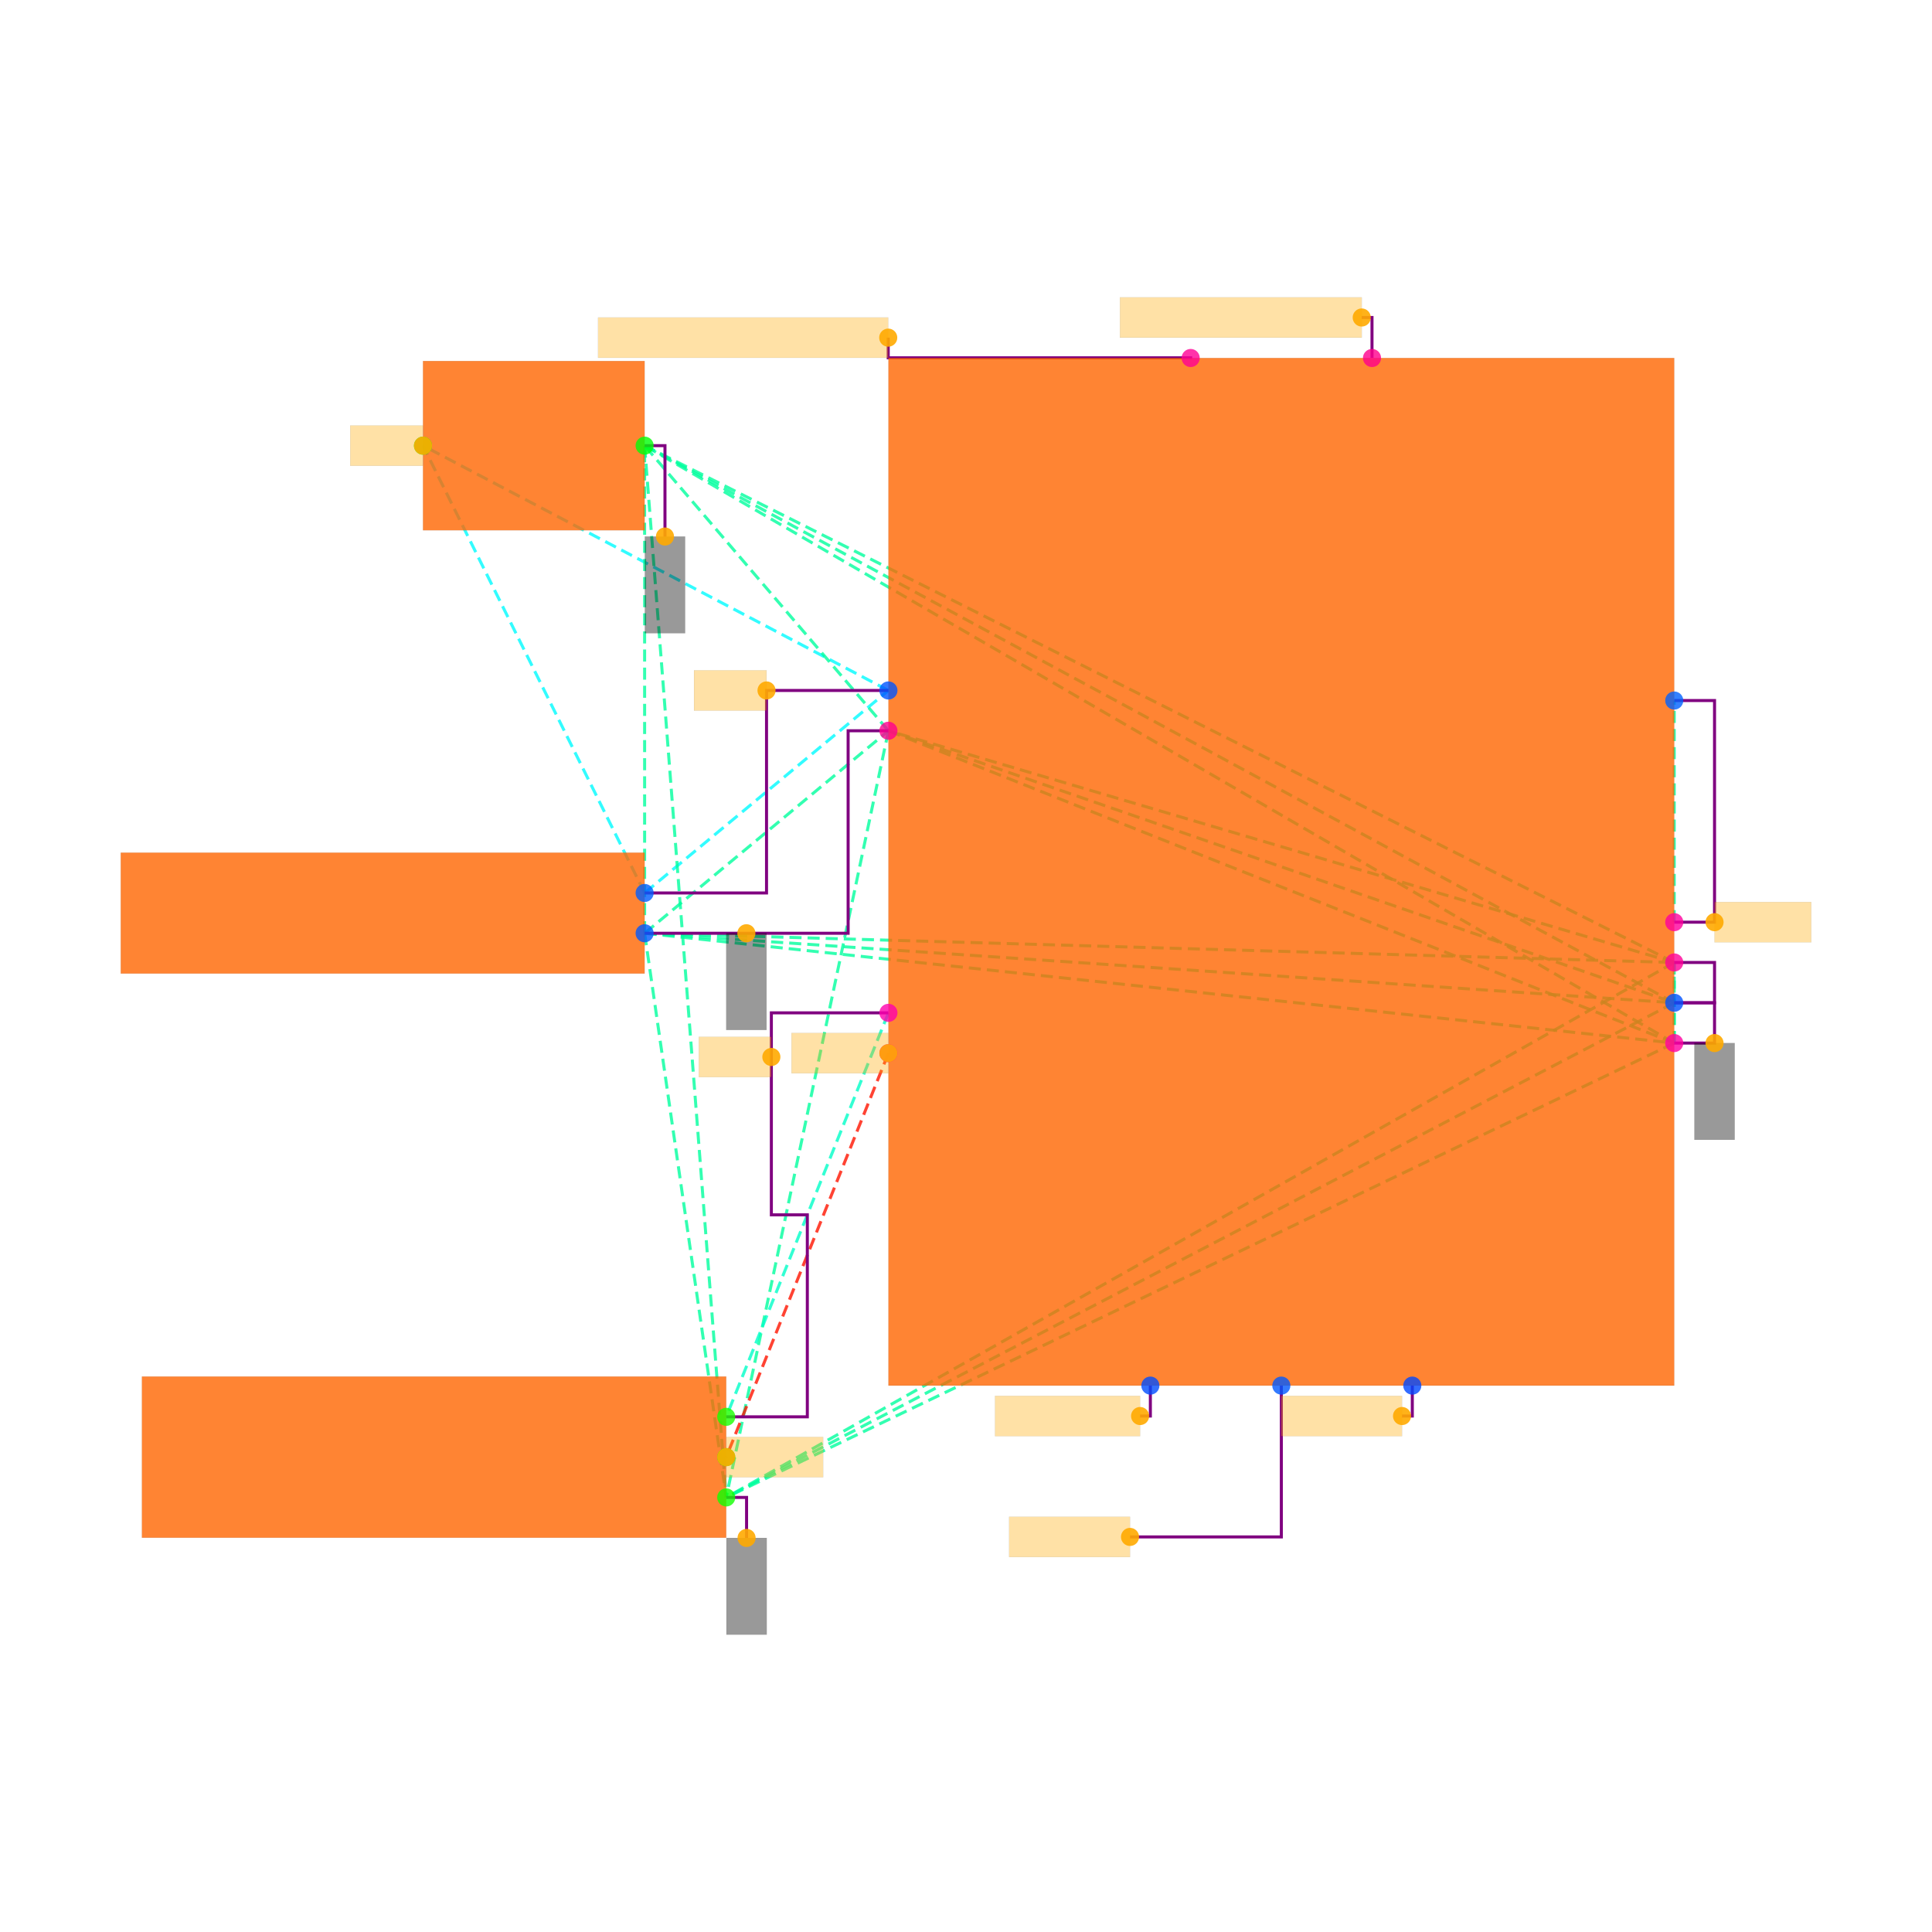
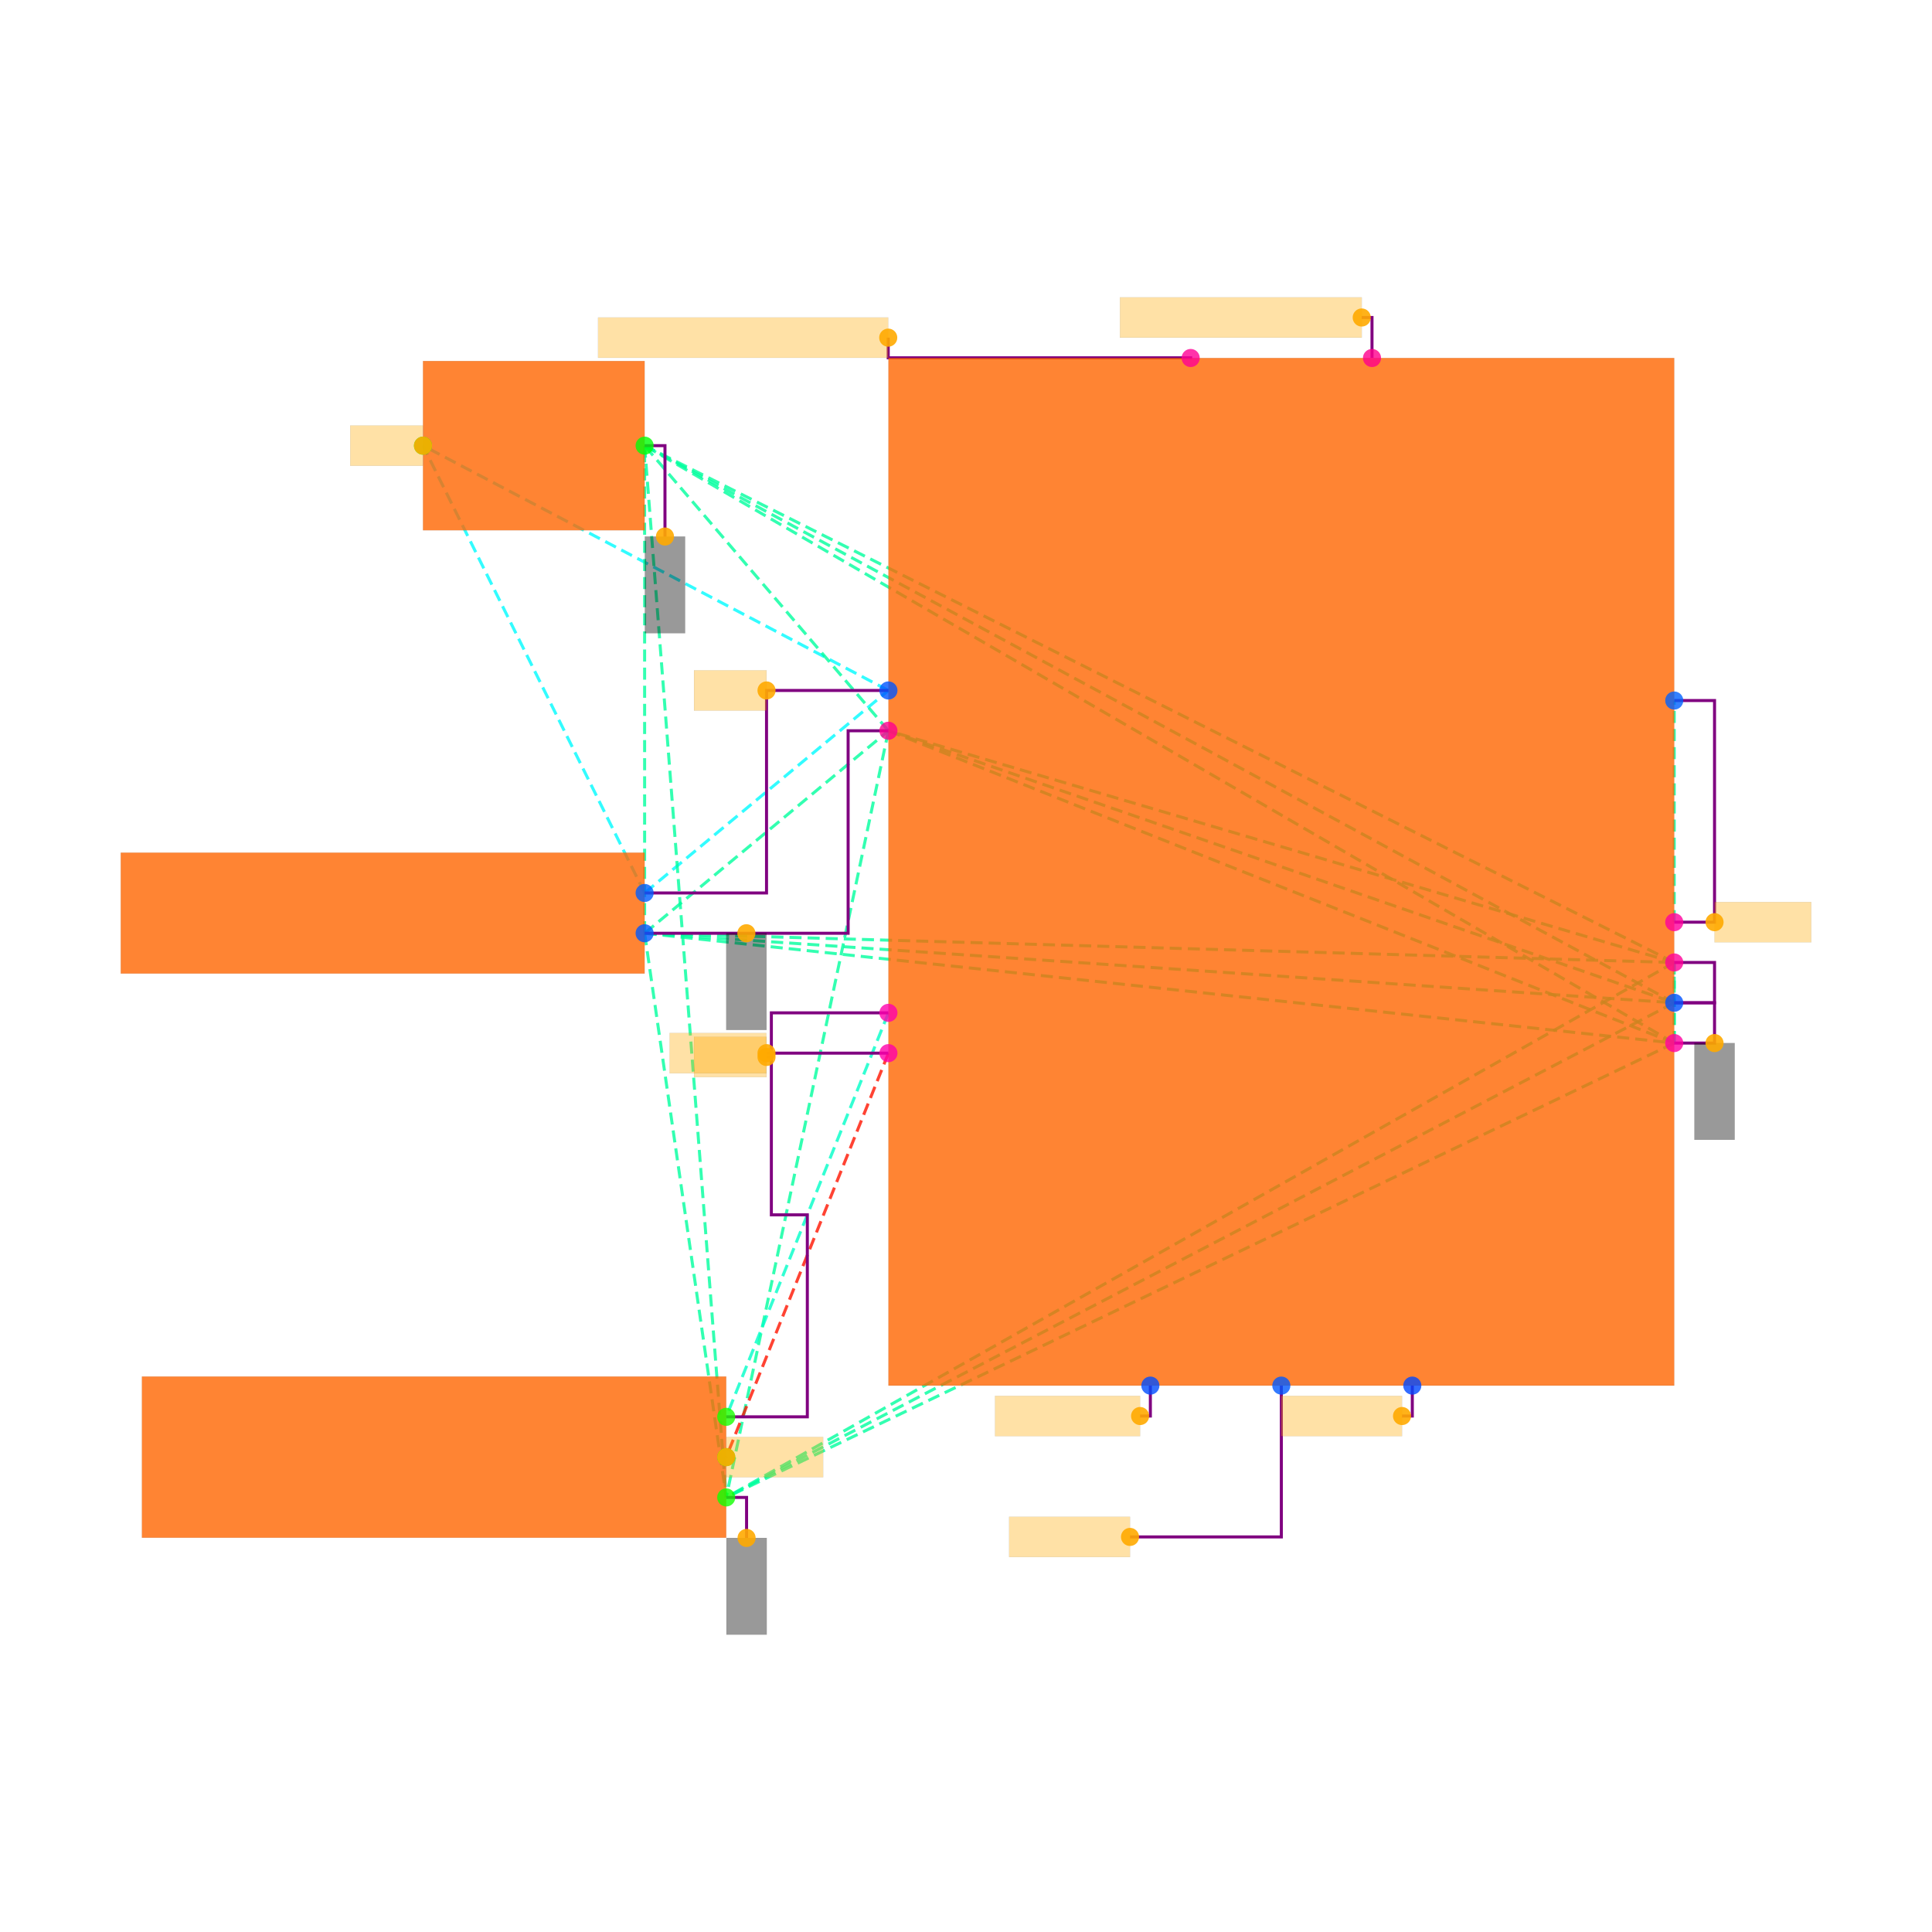
<svg xmlns="http://www.w3.org/2000/svg" width="640" height="640" viewBox="0 0 640 640">
  <rect width="100%" height="100%" fill="white" />
  <g>
    <polyline data-points="-3.1600000000000006,-0.10500000000000029 -1.9500000000000002,0.9" data-type="line" data-label="" points="213.54,295.805 294.303,228.725" fill="none" stroke="hsl(181, 100%, 50%, 0.8)" stroke-width="1px" stroke-dasharray="4 2" />
  </g>
  <g>
    <polyline data-points="-3.1600000000000006,-0.10500000000000029 -4.260000000000002,2.1149999999999998" data-type="line" data-label="" points="213.54,295.805 140.119,147.628" fill="none" stroke="hsl(181, 100%, 50%, 0.8)" stroke-width="1px" stroke-dasharray="4 2" />
  </g>
  <g>
    <polyline data-points="-1.9500000000000002,0.9 -4.260000000000002,2.1149999999999998" data-type="line" data-label="" points="294.303,228.725 140.119,147.628" fill="none" stroke="hsl(181, 100%, 50%, 0.8)" stroke-width="1px" stroke-dasharray="4 2" />
  </g>
  <g>
    <polyline data-points="-3.1600000000000006,-0.30500000000000027 1.9500000000000002,-0.85" data-type="line" data-label="" points="213.54,309.154 554.613,345.53" fill="none" stroke="hsl(157, 100%, 50%, 0.8)" stroke-width="1px" stroke-dasharray="4 2" />
  </g>
  <g>
    <polyline data-points="-3.1600000000000006,-0.30500000000000027 1.9500000000000002,-0.44999999999999996" data-type="line" data-label="" points="213.54,309.154 554.613,318.832" fill="none" stroke="hsl(157, 100%, 50%, 0.8)" stroke-width="1px" stroke-dasharray="4 2" />
  </g>
  <g>
    <polyline data-points="-3.1600000000000006,-0.30500000000000027 -1.9500000000000002,0.7" data-type="line" data-label="" points="213.54,309.154 294.303,242.074" fill="none" stroke="hsl(157, 100%, 50%, 0.8)" stroke-width="1px" stroke-dasharray="4 2" />
  </g>
  <g>
    <polyline data-points="-3.1600000000000006,-0.30500000000000027 1.9500000000000002,-0.6499999999999999" data-type="line" data-label="" points="213.54,309.154 554.613,332.181" fill="none" stroke="hsl(157, 100%, 50%, 0.8)" stroke-width="1px" stroke-dasharray="4 2" />
  </g>
  <g>
    <polyline data-points="-3.1600000000000006,-0.30500000000000027 -3.160000000000001,2.1149999999999998" data-type="line" data-label="" points="213.54,309.154 213.54,147.628" fill="none" stroke="hsl(157, 100%, 50%, 0.8)" stroke-width="1px" stroke-dasharray="4 2" />
  </g>
  <g>
    <polyline data-points="-3.1600000000000006,-0.30500000000000027 -2.755,-3.1050000000000004" data-type="line" data-label="" points="213.54,309.154 240.572,496.043" fill="none" stroke="hsl(157, 100%, 50%, 0.8)" stroke-width="1px" stroke-dasharray="4 2" />
  </g>
  <g>
    <polyline data-points="1.9500000000000002,-0.85 1.9500000000000002,-0.44999999999999996" data-type="line" data-label="" points="554.613,345.53 554.613,318.832" fill="none" stroke="hsl(157, 100%, 50%, 0.8)" stroke-width="1px" stroke-dasharray="4 2" />
  </g>
  <g>
    <polyline data-points="1.9500000000000002,-0.85 -1.9500000000000002,0.7" data-type="line" data-label="" points="554.613,345.53 294.303,242.074" fill="none" stroke="hsl(157, 100%, 50%, 0.8)" stroke-width="1px" stroke-dasharray="4 2" />
  </g>
  <g>
    <polyline data-points="1.9500000000000002,-0.85 1.9500000000000002,-0.6499999999999999" data-type="line" data-label="" points="554.613,345.53 554.613,332.181" fill="none" stroke="hsl(157, 100%, 50%, 0.8)" stroke-width="1px" stroke-dasharray="4 2" />
  </g>
  <g>
    <polyline data-points="1.9500000000000002,-0.85 -3.160000000000001,2.1149999999999998" data-type="line" data-label="" points="554.613,345.53 213.54,147.628" fill="none" stroke="hsl(157, 100%, 50%, 0.8)" stroke-width="1px" stroke-dasharray="4 2" />
  </g>
  <g>
    <polyline data-points="1.9500000000000002,-0.85 -2.755,-3.1050000000000004" data-type="line" data-label="" points="554.613,345.53 240.572,496.043" fill="none" stroke="hsl(157, 100%, 50%, 0.8)" stroke-width="1px" stroke-dasharray="4 2" />
  </g>
  <g>
    <polyline data-points="1.9500000000000002,-0.44999999999999996 -1.9500000000000002,0.7" data-type="line" data-label="" points="554.613,318.832 294.303,242.074" fill="none" stroke="hsl(157, 100%, 50%, 0.8)" stroke-width="1px" stroke-dasharray="4 2" />
  </g>
  <g>
    <polyline data-points="1.9500000000000002,-0.44999999999999996 1.9500000000000002,-0.6499999999999999" data-type="line" data-label="" points="554.613,318.832 554.613,332.181" fill="none" stroke="hsl(157, 100%, 50%, 0.8)" stroke-width="1px" stroke-dasharray="4 2" />
  </g>
  <g>
    <polyline data-points="1.9500000000000002,-0.44999999999999996 -3.160000000000001,2.1149999999999998" data-type="line" data-label="" points="554.613,318.832 213.54,147.628" fill="none" stroke="hsl(157, 100%, 50%, 0.8)" stroke-width="1px" stroke-dasharray="4 2" />
  </g>
  <g>
    <polyline data-points="1.9500000000000002,-0.44999999999999996 -2.755,-3.1050000000000004" data-type="line" data-label="" points="554.613,318.832 240.572,496.043" fill="none" stroke="hsl(157, 100%, 50%, 0.8)" stroke-width="1px" stroke-dasharray="4 2" />
  </g>
  <g>
    <polyline data-points="-1.9500000000000002,0.7 1.9500000000000002,-0.6499999999999999" data-type="line" data-label="" points="294.303,242.074 554.613,332.181" fill="none" stroke="hsl(157, 100%, 50%, 0.8)" stroke-width="1px" stroke-dasharray="4 2" />
  </g>
  <g>
    <polyline data-points="-1.9500000000000002,0.7 -3.160000000000001,2.1149999999999998" data-type="line" data-label="" points="294.303,242.074 213.54,147.628" fill="none" stroke="hsl(157, 100%, 50%, 0.8)" stroke-width="1px" stroke-dasharray="4 2" />
  </g>
  <g>
    <polyline data-points="-1.9500000000000002,0.7 -2.755,-3.1050000000000004" data-type="line" data-label="" points="294.303,242.074 240.572,496.043" fill="none" stroke="hsl(157, 100%, 50%, 0.8)" stroke-width="1px" stroke-dasharray="4 2" />
  </g>
  <g>
    <polyline data-points="1.9500000000000002,-0.6499999999999999 -3.160000000000001,2.1149999999999998" data-type="line" data-label="" points="554.613,332.181 213.54,147.628" fill="none" stroke="hsl(157, 100%, 50%, 0.8)" stroke-width="1px" stroke-dasharray="4 2" />
  </g>
  <g>
    <polyline data-points="1.9500000000000002,-0.6499999999999999 -2.755,-3.1050000000000004" data-type="line" data-label="" points="554.613,332.181 240.572,496.043" fill="none" stroke="hsl(157, 100%, 50%, 0.8)" stroke-width="1px" stroke-dasharray="4 2" />
  </g>
  <g>
    <polyline data-points="-3.160000000000001,2.1149999999999998 -2.755,-3.1050000000000004" data-type="line" data-label="" points="213.54,147.628 240.572,496.043" fill="none" stroke="hsl(157, 100%, 50%, 0.8)" stroke-width="1px" stroke-dasharray="4 2" />
  </g>
  <g>
    <polyline data-points="-1.9500000000000002,-0.7000000000000001 -2.755,-2.705" data-type="line" data-label="" points="294.303,335.518 240.572,469.344" fill="none" stroke="hsl(167, 100%, 50%, 0.8)" stroke-width="1px" stroke-dasharray="4 2" />
  </g>
  <g>
    <polyline data-points="-1.9500000000000002,-0.9 -2.755,-2.9050000000000002" data-type="line" data-label="" points="294.303,348.868 240.572,482.694" fill="none" stroke="hsl(5, 100%, 50%, 0.8)" stroke-width="1px" stroke-dasharray="4 2" />
  </g>
  <g>
    <polyline data-points="1.9500000000000002,-0.2499999999999999 1.9500000000000002,0.85" data-type="line" data-label="" points="554.613,305.483 554.613,232.062" fill="none" stroke="hsl(158, 100%, 50%, 0.8)" stroke-width="1px" stroke-dasharray="4 2" />
  </g>
  <g>
    <polyline data-points="-1.9500000000000002,0.9 -2.5550000000000006,0.9 -2.5550000000000006,-0.10500000000000029 -3.1600000000000006,-0.10500000000000029" data-type="line" data-label="" points="294.303,228.725 253.921,228.725 253.921,295.805 213.54,295.805" fill="none" stroke="purple" stroke-width="1px" />
  </g>
  <g>
    <polyline data-points="-1.9500000000000002,0.7 -2.1500000000000004,0.7 -2.1500000000000004,-0.30500000000000027 -3.1600000000000006,-0.30500000000000027" data-type="line" data-label="" points="294.303,242.074 280.954,242.074 280.954,309.154 213.54,309.154" fill="none" stroke="purple" stroke-width="1px" />
  </g>
  <g>
    <polyline data-points="1.9500000000000002,-0.44999999999999996 2.1500000000000004,-0.44999999999999996 2.1500000000000004,-0.6499999999999999 1.9500000000000002,-0.6499999999999999" data-type="line" data-label="" points="554.613,318.832 567.962,318.832 567.962,332.181 554.613,332.181" fill="none" stroke="purple" stroke-width="1px" />
  </g>
  <g>
    <polyline data-points="1.9500000000000002,-0.85 2.1500000000000004,-0.85 2.1500000000000004,-0.6499999999999999 1.9500000000000002,-0.6499999999999999" data-type="line" data-label="" points="554.613,345.53 567.962,345.53 567.962,332.181 554.613,332.181" fill="none" stroke="purple" stroke-width="1px" />
  </g>
  <g>
    <polyline data-points="1.9500000000000002,-0.2499999999999999 2.1500000000000004,-0.2499999999999999 2.1500000000000004,0.85 1.9500000000000002,0.85" data-type="line" data-label="" points="554.613,305.483 567.962,305.483 567.962,232.062 554.613,232.062" fill="none" stroke="purple" stroke-width="1px" />
  </g>
  <g>
    <polyline data-points="-1.9500000000000002,-0.7000000000000001 -2.531,-0.7000000000000001 -2.531,-1.7025000000000001 -2.3525,-1.7025000000000001 -2.3525,-2.705 -2.755,-2.705" data-type="line" data-label="" points="294.303,335.518 255.523,335.518 255.523,402.431 267.437,402.431 267.437,469.344 240.572,469.344" fill="none" stroke="purple" stroke-width="1px" />
  </g>
  <g>
    <polyline data-points="-3.160000000000001,2.1149999999999998 -3.059000000000001,2.1149999999999998 -3.059000000000001,1.664" data-type="line" data-label="" points="213.54,147.628 220.281,147.628 220.281,177.731" fill="none" stroke="purple" stroke-width="1px" />
  </g>
  <g>
    <polyline data-points="-2.755,-3.1050000000000004 -2.654,-3.1050000000000004 -2.654,-3.3060000000000005" data-type="line" data-label="" points="240.572,496.043 247.313,496.043 247.313,509.459" fill="none" stroke="purple" stroke-width="1px" />
  </g>
  <g>
    <polyline data-points="-0.44999999999999996,2.55 -0.44999999999999996,2.5509999999999997 -1.9510000000000005,2.5509999999999997 -1.9510000000000005,2.651" data-type="line" data-label="" points="394.422,118.594 394.422,118.527 294.236,118.527 294.236,111.852" fill="none" stroke="purple" stroke-width="1px" />
  </g>
  <g>
    <polyline data-points="0.44999999999999996,2.55 0.44999999999999996,2.751 0.39899999999999997,2.751" data-type="line" data-label="" points="454.493,118.594 454.493,105.178 451.089,105.178" fill="none" stroke="purple" stroke-width="1px" />
  </g>
  <g>
    <polyline data-points="0,-2.55 0,-3.3009999999999997 -0.7510000000000001,-3.3009999999999997" data-type="line" data-label="" points="424.458,458.999 424.458,509.125 374.331,509.125" fill="none" stroke="purple" stroke-width="1px" />
  </g>
  <g>
    <polyline data-points="-0.65,-2.55 -0.65,-2.7009999999999996 -0.7010000000000001,-2.7009999999999996" data-type="line" data-label="" points="381.073,458.999 381.073,469.077 377.669,469.077" fill="none" stroke="purple" stroke-width="1px" />
  </g>
  <g>
    <polyline data-points="0.65,-2.55 0.65,-2.7009999999999996 0.599,-2.7009999999999996" data-type="line" data-label="" points="467.843,458.999 467.843,469.077 464.439,469.077" fill="none" stroke="purple" stroke-width="1px" />
  </g>
  <g>
+     <polyline data-points="-2.531,-0.9190000000000002 -2.5550000000000006,-0.9190000000000002" data-type="line" data-label="" points="255.523,350.136 253.921,350.136" fill="none" stroke="purple" stroke-width="1px" />
+   </g>
+   <g>
+     <polyline data-points="-1.9500000000000002,-0.9 -2.5550000000000006,-0.9" data-type="line" data-label="" points="294.303,348.868 253.921,348.868" fill="none" stroke="purple" stroke-width="1px" />
+   </g>
+   <g>
    <rect data-type="rect" data-label="schematic_component_0" data-x="-4.460000000000001" data-y="-0.2050000000000003" x="40" y="282.455" width="173.54" height="40.048" fill="hsl(24, 100%, 50%, 0.8)" stroke="black" stroke-width="0.015" />
  </g>
  <g>
    <rect data-type="rect" data-label="schematic_component_1" data-x="0" data-y="0" x="294.303" y="118.594" width="260.31" height="340.405" fill="hsl(24, 100%, 50%, 0.8)" stroke="black" stroke-width="0.015" />
  </g>
  <g>
    <rect data-type="rect" data-label="schematic_component_2" data-x="-3.7100000000000013" data-y="2.1149999999999998" x="140.119" y="119.595" width="73.421" height="56.067" fill="hsl(24, 100%, 50%, 0.8)" stroke="black" stroke-width="0.015" />
  </g>
  <g>
    <rect data-type="rect" data-label="schematic_component_3" data-x="-4.205" data-y="-2.9050000000000002" x="47.008" y="455.995" width="193.564" height="53.397" fill="hsl(24, 100%, 50%, 0.8)" stroke="black" stroke-width="0.015" />
  </g>
  <g>
    <rect data-type="rect" data-label="netId: IN globalConnNetId: connectivity_net0" data-x="-2.7350000000000008" data-y="0.9" x="229.893" y="222.05" width="24.029" height="13.349" fill="hsl(40, 100%, 50%, 0.35)" stroke="black" stroke-width="0.015" />
  </g>
  <g>
    <rect data-type="rect" data-label="netId: IN globalConnNetId: connectivity_net0" data-x="-4.441000000000002" data-y="2.1149999999999998" x="116.024" y="140.954" width="24.029" height="13.349" fill="hsl(40, 100%, 50%, 0.35)" stroke="black" stroke-width="0.015" />
  </g>
  <g>
    <rect data-type="rect" data-label="netId: GND globalConnNetId: connectivity_net1" data-x="-2.6550000000000002" data-y="-0.5450000000000003" x="240.572" y="309.154" width="13.349" height="32.038" fill="#00000066" stroke="#000000" stroke-width="0.015" />
  </g>
  <g>
    <rect data-type="rect" data-label="netId: GND globalConnNetId: connectivity_net1" data-x="2.1500000000000004" data-y="-1.0899999999999999" x="561.287" y="345.53" width="13.349" height="32.038" fill="#00000066" stroke="#000000" stroke-width="0.015" />
  </g>
  <g>
    <rect data-type="rect" data-label="netId: GND globalConnNetId: connectivity_net1" data-x="-3.059000000000001" data-y="1.424" x="213.607" y="177.731" width="13.349" height="32.038" fill="#00000066" stroke="#000000" stroke-width="0.015" />
  </g>
  <g>
    <rect data-type="rect" data-label="netId: GND globalConnNetId: connectivity_net1" data-x="-2.654" data-y="-3.5460000000000003" x="240.639" y="509.459" width="13.349" height="32.038" fill="#00000066" stroke="#000000" stroke-width="0.015" />
  </g>
  <g>
-     <rect data-type="rect" data-label="netId: TS globalConnNetId: connectivity_net2" data-x="-2.7110000000000003" data-y="-0.9190000000000002" x="231.495" y="343.461" width="24.029" height="13.349" fill="hsl(40, 100%, 50%, 0.35)" stroke="black" stroke-width="0.015" />
-   </g>
-   <g>
-     <rect data-type="rect" data-label="netId: BAT globalConnNetId: connectivity_net3" data-x="-2.1910000000000003" data-y="-0.9" x="262.198" y="342.193" width="32.038" height="13.349" fill="hsl(40, 100%, 50%, 0.35)" stroke="black" stroke-width="0.015" />
+     <rect data-type="rect" data-label="netId: TS globalConnNetId: connectivity_net2" data-x="-2.7350000000000008" data-y="-0.9190000000000002" x="229.893" y="343.461" width="24.029" height="13.349" fill="hsl(40, 100%, 50%, 0.35)" stroke="black" stroke-width="0.015" />
+   </g>
+   <g>
+     <rect data-type="rect" data-label="netId: BAT globalConnNetId: connectivity_net3" data-x="-2.7960000000000003" data-y="-0.9" x="221.816" y="342.193" width="32.038" height="13.349" fill="hsl(40, 100%, 50%, 0.35)" stroke="black" stroke-width="0.015" />
  </g>
  <g>
    <rect data-type="rect" data-label="netId: BAT globalConnNetId: connectivity_net3" data-x="-2.514" data-y="-2.9050000000000002" x="240.639" y="476.019" width="32.038" height="13.349" fill="hsl(40, 100%, 50%, 0.35)" stroke="black" stroke-width="0.015" />
  </g>
  <g>
    <rect data-type="rect" data-label="netId: OUT globalConnNetId: connectivity_net4" data-x="2.3900000000000006" data-y="-0.2499999999999999" x="567.962" y="298.808" width="32.038" height="13.349" fill="hsl(40, 100%, 50%, 0.35)" stroke="black" stroke-width="0.015" />
  </g>
  <g>
    <rect data-type="rect" data-label="netId: N_PGOOD_LED globalConnNetId: connectivity_net5" data-x="-2.6710000000000003" data-y="2.651" x="198.122" y="105.178" width="96.114" height="13.349" fill="hsl(40, 100%, 50%, 0.35)" stroke="black" stroke-width="0.015" />
  </g>
  <g>
    <rect data-type="rect" data-label="netId: N_CHG_LED globalConnNetId: connectivity_net6" data-x="-0.201" data-y="2.751" x="370.994" y="98.503" width="80.095" height="13.349" fill="hsl(40, 100%, 50%, 0.35)" stroke="black" stroke-width="0.015" />
  </g>
  <g>
    <rect data-type="rect" data-label="netId: ILIM globalConnNetId: connectivity_net7" data-x="-1.0510000000000002" data-y="-3.3009999999999997" x="334.284" y="502.451" width="40.048" height="13.349" fill="hsl(40, 100%, 50%, 0.35)" stroke="black" stroke-width="0.015" />
  </g>
  <g>
    <rect data-type="rect" data-label="netId: ITERM globalConnNetId: connectivity_net8" data-x="-1.061" data-y="-2.7009999999999996" x="329.611" y="462.403" width="48.057" height="13.349" fill="hsl(40, 100%, 50%, 0.35)" stroke="black" stroke-width="0.015" />
  </g>
  <g>
    <rect data-type="rect" data-label="netId: ISET globalConnNetId: connectivity_net9" data-x="0.299" data-y="-2.7009999999999996" x="424.391" y="462.403" width="40.048" height="13.349" fill="hsl(40, 100%, 50%, 0.35)" stroke="black" stroke-width="0.015" />
  </g>
  <g>
    <circle data-type="point" data-label="J1.1 x+" data-x="-3.1600000000000006" data-y="-0.10500000000000029" cx="213.54" cy="295.805" r="3" fill="hsl(218, 100%, 50%, 0.8)" />
  </g>
  <g>
    <circle data-type="point" data-label="J1.2 x+" data-x="-3.1600000000000006" data-y="-0.30500000000000027" cx="213.54" cy="309.154" r="3" fill="hsl(219, 100%, 50%, 0.8)" />
  </g>
  <g>
    <circle data-type="point" data-label="U1.1 x-" data-x="-1.9500000000000002" data-y="-0.7000000000000001" cx="294.303" cy="335.518" r="3" fill="hsl(319, 100%, 50%, 0.8)" />
  </g>
  <g>
    <circle data-type="point" data-label="U1.2 x-" data-x="-1.9500000000000002" data-y="-0.9" cx="294.303" cy="348.868" r="3" fill="hsl(320, 100%, 50%, 0.8)" />
  </g>
  <g>
    <circle data-type="point" data-label="U1.4 x+" data-x="1.9500000000000002" data-y="-0.85" cx="554.613" cy="345.53" r="3" fill="hsl(322, 100%, 50%, 0.8)" />
  </g>
  <g>
    <circle data-type="point" data-label="U1.5 x+" data-x="1.9500000000000002" data-y="-0.2499999999999999" cx="554.613" cy="305.483" r="3" fill="hsl(323, 100%, 50%, 0.8)" />
  </g>
  <g>
    <circle data-type="point" data-label="U1.6 x+" data-x="1.9500000000000002" data-y="-0.44999999999999996" cx="554.613" cy="318.832" r="3" fill="hsl(324, 100%, 50%, 0.8)" />
  </g>
  <g>
    <circle data-type="point" data-label="U1.7 y+" data-x="-0.44999999999999996" data-y="2.55" cx="394.422" cy="118.594" r="3" fill="hsl(325, 100%, 50%, 0.8)" />
  </g>
  <g>
    <circle data-type="point" data-label="U1.8 x-" data-x="-1.9500000000000002" data-y="0.7" cx="294.303" cy="242.074" r="3" fill="hsl(326, 100%, 50%, 0.8)" />
  </g>
  <g>
    <circle data-type="point" data-label="U1.9 y+" data-x="0.44999999999999996" data-y="2.55" cx="454.493" cy="118.594" r="3" fill="hsl(327, 100%, 50%, 0.8)" />
  </g>
  <g>
    <circle data-type="point" data-label="U1.10 x+" data-x="1.9500000000000002" data-y="0.85" cx="554.613" cy="232.062" r="3" fill="hsl(217, 100%, 50%, 0.8)" />
  </g>
  <g>
    <circle data-type="point" data-label="U1.12 y-" data-x="0" data-y="-2.55" cx="424.458" cy="458.999" r="3" fill="hsl(219, 100%, 50%, 0.8)" />
  </g>
  <g>
    <circle data-type="point" data-label="U1.13 x-" data-x="-1.9500000000000002" data-y="0.9" cx="294.303" cy="228.725" r="3" fill="hsl(220, 100%, 50%, 0.8)" />
  </g>
  <g>
    <circle data-type="point" data-label="U1.14 x+" data-x="1.9500000000000002" data-y="-0.6499999999999999" cx="554.613" cy="332.181" r="3" fill="hsl(221, 100%, 50%, 0.8)" />
  </g>
  <g>
    <circle data-type="point" data-label="U1.15 y-" data-x="-0.65" data-y="-2.55" cx="381.073" cy="458.999" r="3" fill="hsl(222, 100%, 50%, 0.8)" />
  </g>
  <g>
    <circle data-type="point" data-label="U1.16 y-" data-x="0.65" data-y="-2.55" cx="467.843" cy="458.999" r="3" fill="hsl(223, 100%, 50%, 0.8)" />
  </g>
  <g>
    <circle data-type="point" data-label="C1.1 x-" data-x="-4.260000000000002" data-y="2.1149999999999998" cx="140.119" cy="147.628" r="3" fill="hsl(121, 100%, 50%, 0.8)" />
  </g>
  <g>
    <circle data-type="point" data-label="C1.2 x+" data-x="-3.160000000000001" data-y="2.1149999999999998" cx="213.54" cy="147.628" r="3" fill="hsl(122, 100%, 50%, 0.8)" />
  </g>
  <g>
    <circle data-type="point" data-label="BT1.1 x+" data-x="-2.755" data-y="-2.705" cx="240.572" cy="469.344" r="3" fill="hsl(114, 100%, 50%, 0.8)" />
  </g>
  <g>
    <circle data-type="point" data-label="BT1.2 x+" data-x="-2.755" data-y="-2.9050000000000002" cx="240.572" cy="482.694" r="3" fill="hsl(115, 100%, 50%, 0.8)" />
  </g>
  <g>
    <circle data-type="point" data-label="BT1.3 x+" data-x="-2.755" data-y="-3.1050000000000004" cx="240.572" cy="496.043" r="3" fill="hsl(116, 100%, 50%, 0.8)" />
  </g>
  <g>
    <circle data-type="point" data-label="anchorPoint orientation: x-" data-x="-2.5550000000000006" data-y="0.9" cx="253.921" cy="228.725" r="3" fill="hsl(40, 100%, 50%, 0.9)" />
  </g>
  <g>
    <circle data-type="point" data-label="anchorPoint orientation: x-" data-x="-4.260000000000002" data-y="2.1149999999999998" cx="140.119" cy="147.628" r="3" fill="hsl(40, 100%, 50%, 0.9)" />
  </g>
  <g>
    <circle data-type="point" data-label="anchorPoint orientation: y-" data-x="-2.6550000000000002" data-y="-0.30500000000000027" cx="247.247" cy="309.154" r="3" fill="hsl(40, 100%, 50%, 0.9)" />
  </g>
  <g>
    <circle data-type="point" data-label="anchorPoint orientation: y-" data-x="2.1500000000000004" data-y="-0.85" cx="567.962" cy="345.53" r="3" fill="hsl(40, 100%, 50%, 0.9)" />
  </g>
  <g>
    <circle data-type="point" data-label="anchorPoint orientation: y-" data-x="-3.059000000000001" data-y="1.664" cx="220.281" cy="177.731" r="3" fill="hsl(40, 100%, 50%, 0.9)" />
  </g>
  <g>
    <circle data-type="point" data-label="anchorPoint orientation: y-" data-x="-2.654" data-y="-3.3060000000000005" cx="247.313" cy="509.459" r="3" fill="hsl(40, 100%, 50%, 0.9)" />
  </g>
  <g>
-     <circle data-type="point" data-label="anchorPoint orientation: x-" data-x="-2.531" data-y="-0.9190000000000002" cx="255.523" cy="350.136" r="3" fill="hsl(40, 100%, 50%, 0.9)" />
-   </g>
-   <g>
-     <circle data-type="point" data-label="anchorPoint orientation: x-" data-x="-1.9500000000000002" data-y="-0.9" cx="294.303" cy="348.868" r="3" fill="hsl(40, 100%, 50%, 0.9)" />
+     <circle data-type="point" data-label="anchorPoint orientation: x-" data-x="-2.5550000000000006" data-y="-0.9190000000000002" cx="253.921" cy="350.136" r="3" fill="hsl(40, 100%, 50%, 0.9)" />
+   </g>
+   <g>
+     <circle data-type="point" data-label="anchorPoint orientation: x-" data-x="-2.5550000000000006" data-y="-0.9" cx="253.921" cy="348.868" r="3" fill="hsl(40, 100%, 50%, 0.9)" />
  </g>
  <g>
    <circle data-type="point" data-label="anchorPoint orientation: x+" data-x="-2.755" data-y="-2.9050000000000002" cx="240.572" cy="482.694" r="3" fill="hsl(40, 100%, 50%, 0.9)" />
  </g>
  <g>
    <circle data-type="point" data-label="anchorPoint orientation: x+" data-x="2.1500000000000004" data-y="-0.2499999999999999" cx="567.962" cy="305.483" r="3" fill="hsl(40, 100%, 50%, 0.9)" />
  </g>
  <g>
    <circle data-type="point" data-label="anchorPoint orientation: x-" data-x="-1.9510000000000005" data-y="2.651" cx="294.236" cy="111.852" r="3" fill="hsl(40, 100%, 50%, 0.9)" />
  </g>
  <g>
    <circle data-type="point" data-label="anchorPoint orientation: x-" data-x="0.39899999999999997" data-y="2.751" cx="451.089" cy="105.178" r="3" fill="hsl(40, 100%, 50%, 0.9)" />
  </g>
  <g>
    <circle data-type="point" data-label="anchorPoint orientation: x-" data-x="-0.7510000000000001" data-y="-3.3009999999999997" cx="374.331" cy="509.125" r="3" fill="hsl(40, 100%, 50%, 0.9)" />
  </g>
  <g>
    <circle data-type="point" data-label="anchorPoint orientation: x-" data-x="-0.7010000000000001" data-y="-2.7009999999999996" cx="377.669" cy="469.077" r="3" fill="hsl(40, 100%, 50%, 0.9)" />
  </g>
  <g>
    <circle data-type="point" data-label="anchorPoint orientation: x-" data-x="0.599" data-y="-2.7009999999999996" cx="464.439" cy="469.077" r="3" fill="hsl(40, 100%, 50%, 0.9)" />
  </g>
  <g id="crosshair" style="display: none">
    <line id="crosshair-h" y1="0" y2="640" stroke="#666" stroke-width="0.5" />
    <line id="crosshair-v" x1="0" x2="640" stroke="#666" stroke-width="0.5" />
    <text id="coordinates" font-family="monospace" font-size="12" fill="#666" />
  </g>
</svg>
